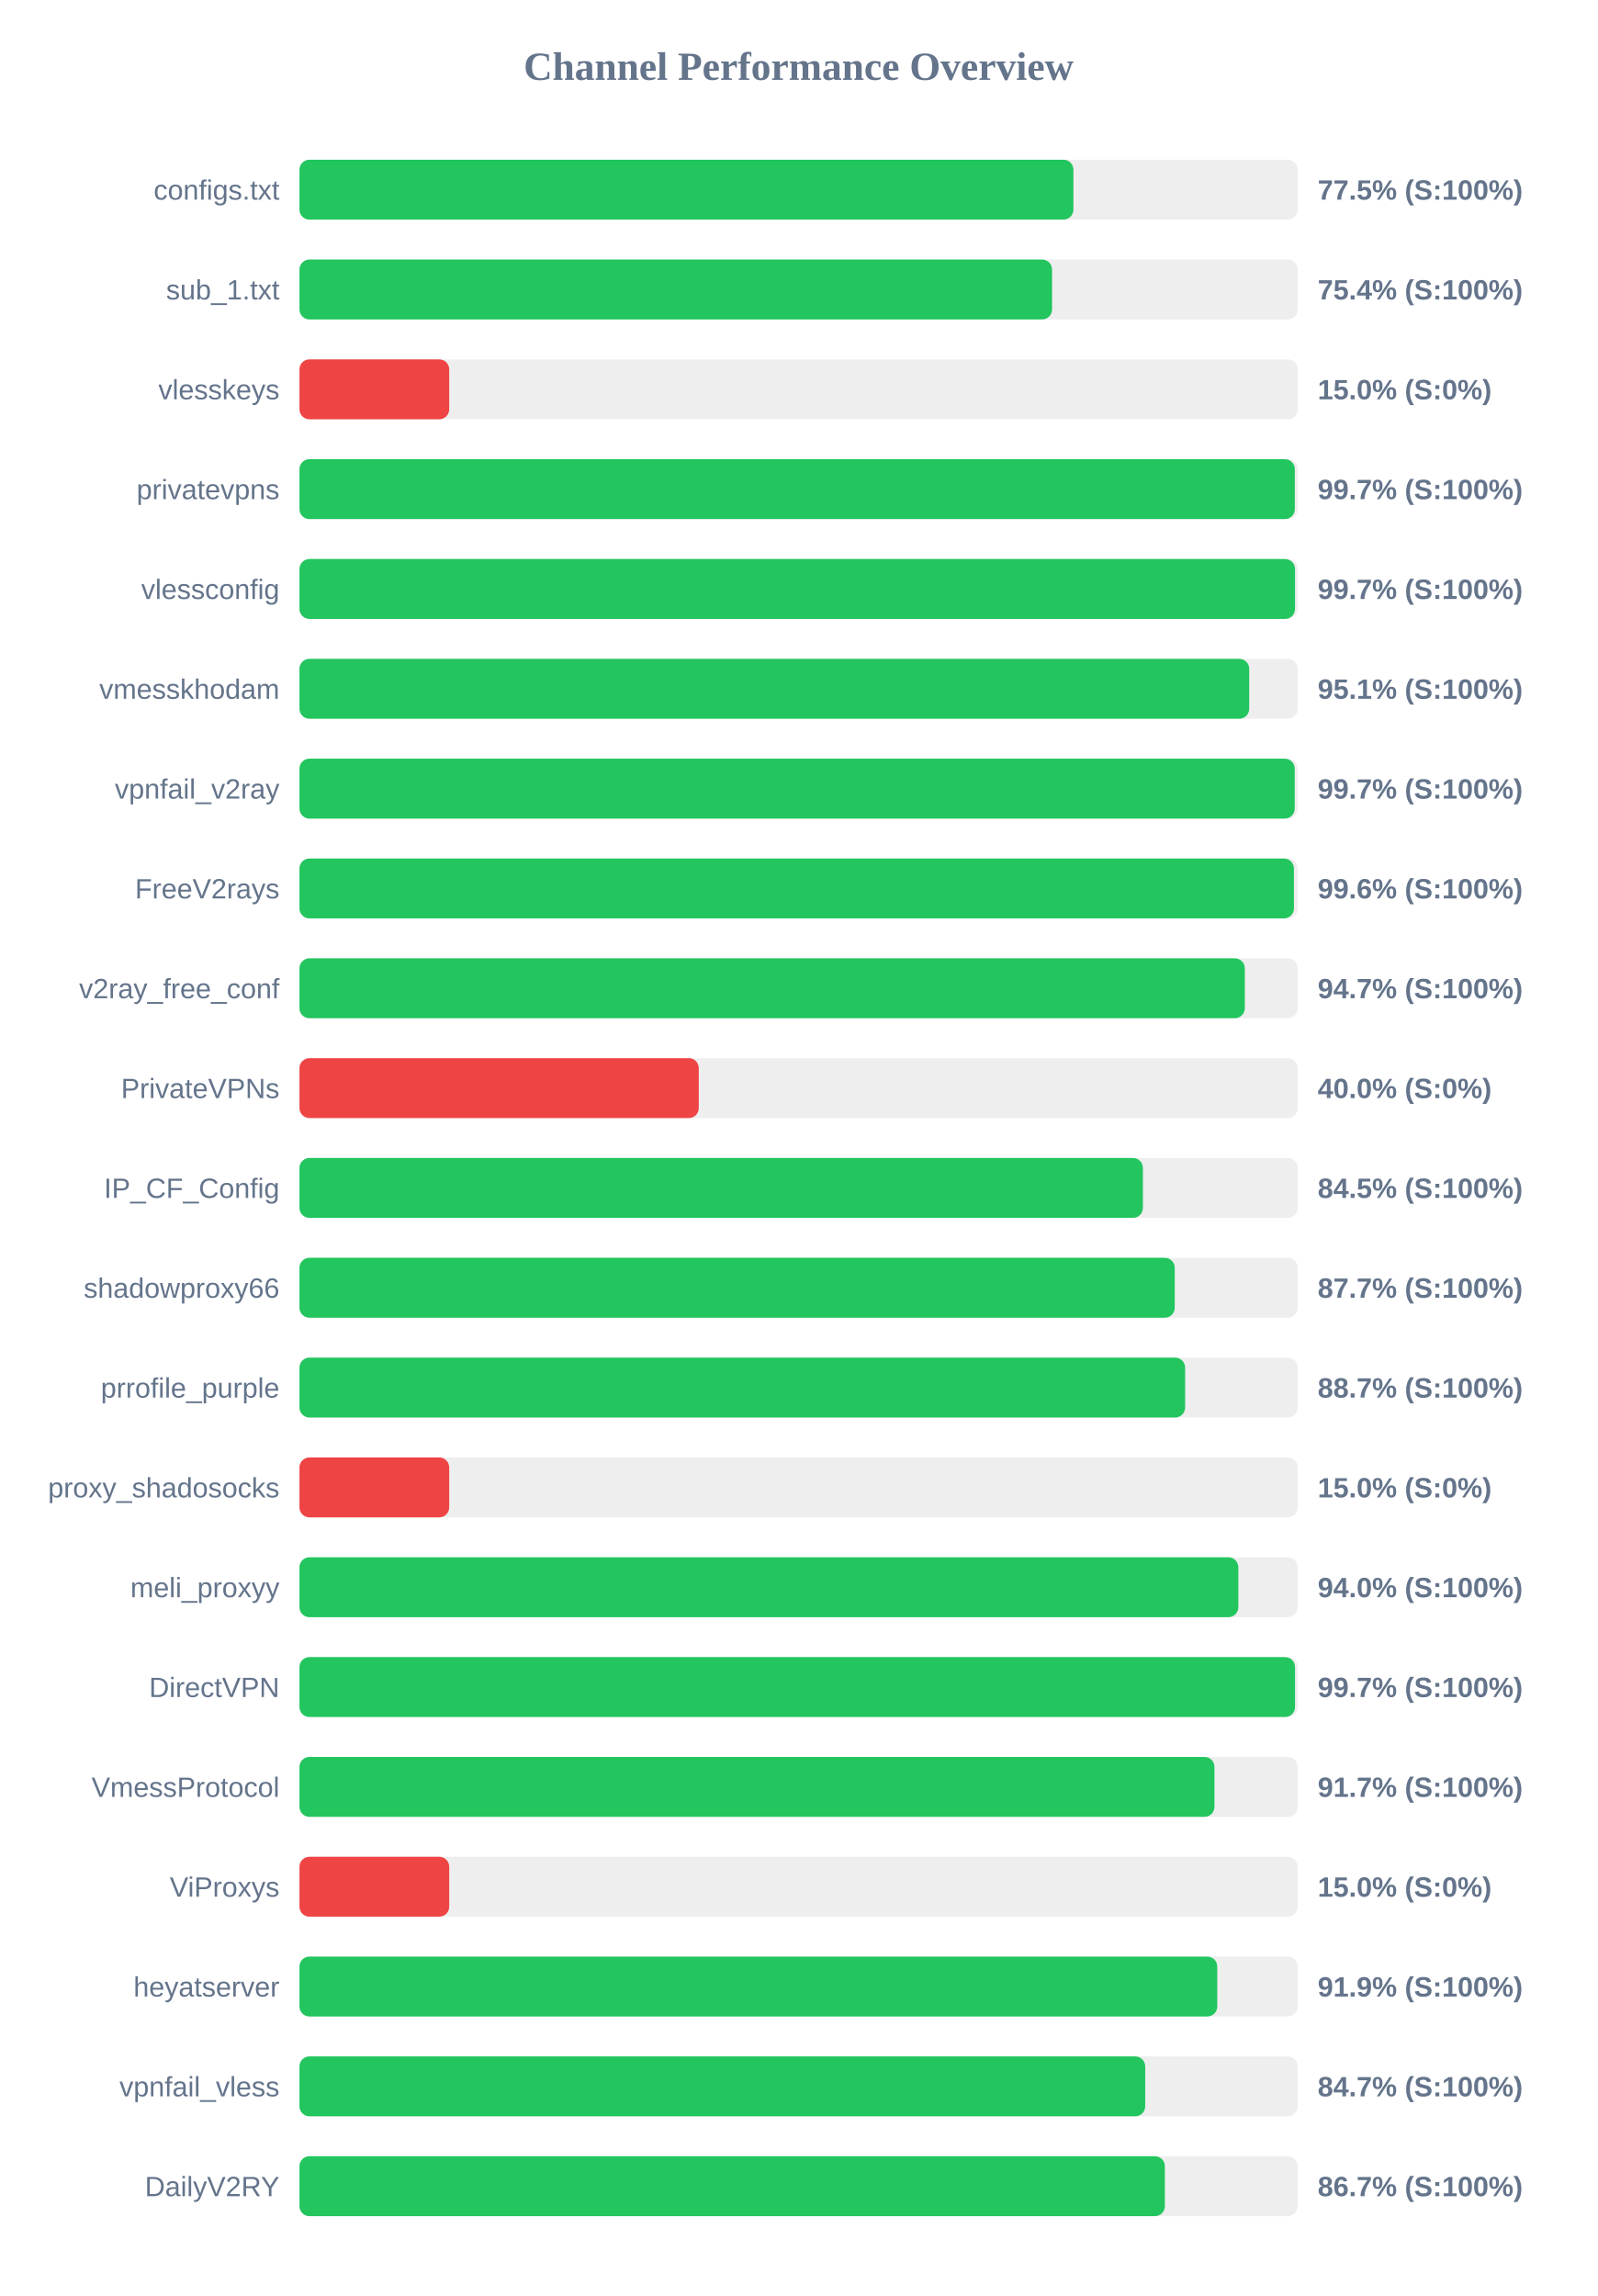
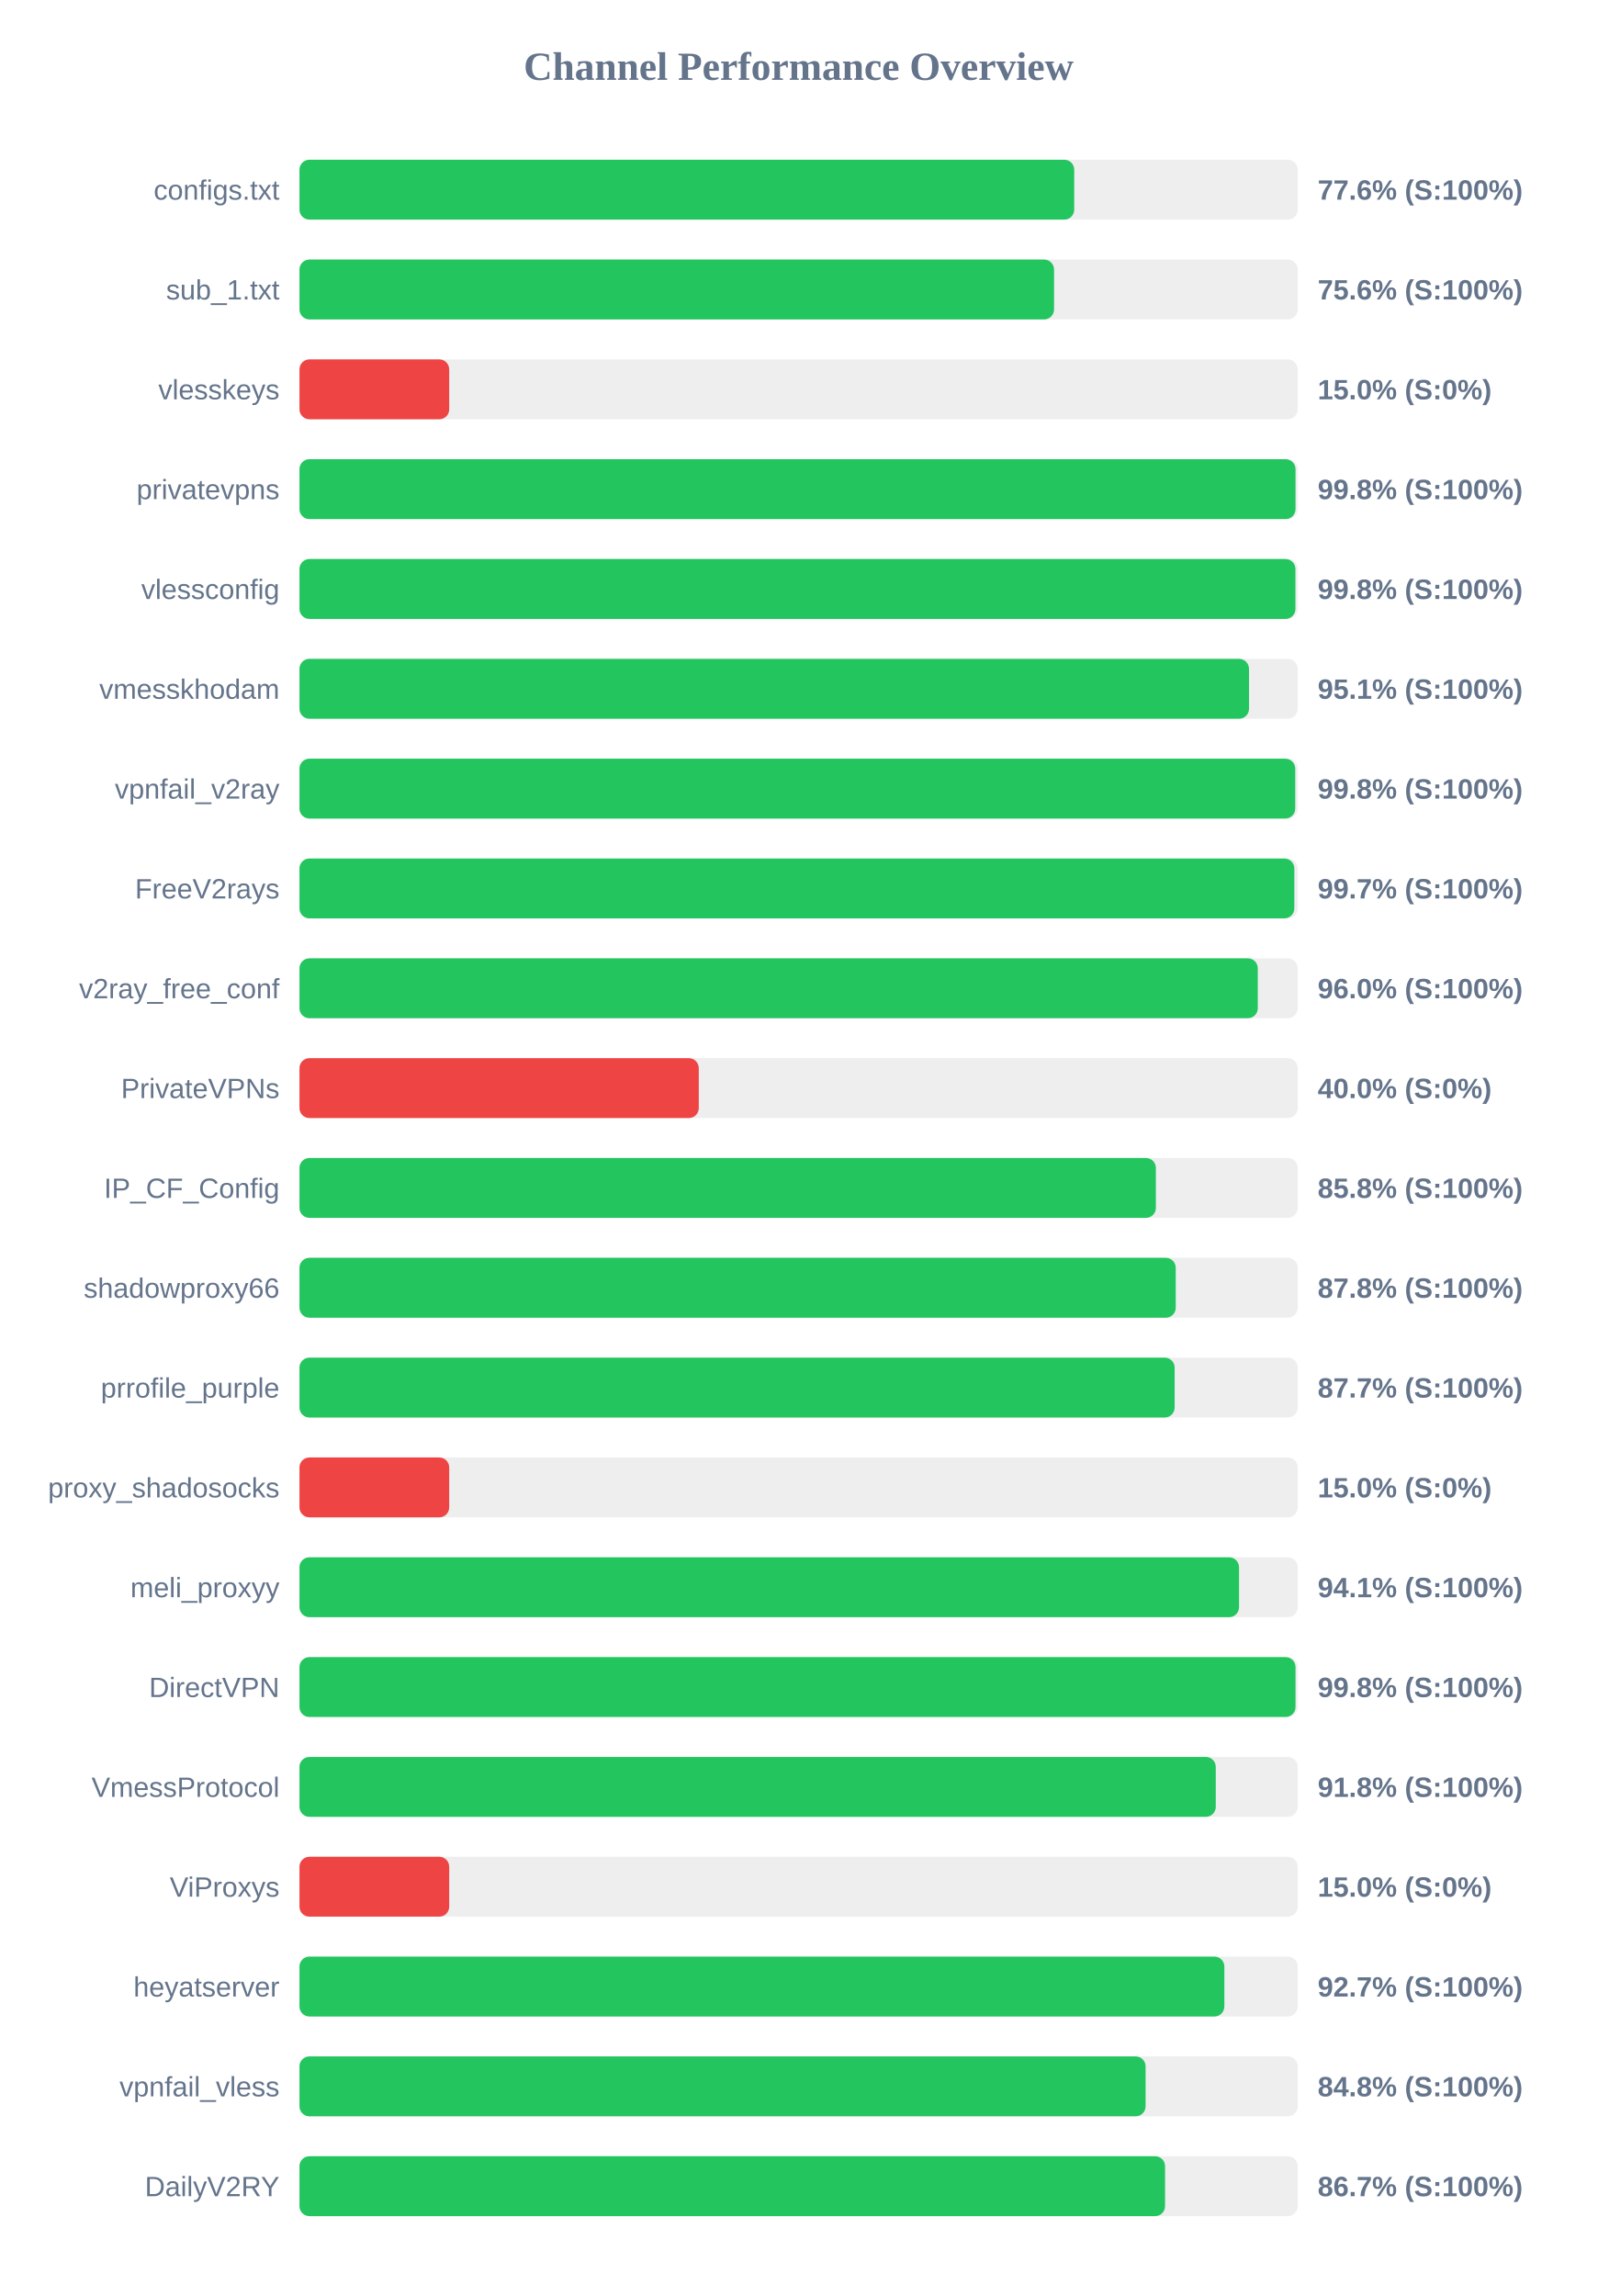
<svg xmlns="http://www.w3.org/2000/svg" width="800" height="1150" version="1.1">
  <style>
        .row { font: 14px Arial; fill: #64748b; }
        .score { font: bold 14px Arial; fill: #64748b; }
    </style>
  <text x="400" y="40" text-anchor="middle" font-size="20px" font-weight="bold" fill="#64748b">Channel Performance Overview</text>
  <rect x="150" y="80" width="500" height="30" fill="#eee" rx="5" />
-   <rect x="150" y="80" width="387.65" height="30" fill="#22c55e" rx="5" />
+   <rect x="150" y="80" width="388.05" height="30" fill="#22c55e" rx="5" />
  <text x="140" y="100" text-anchor="end" class="row">configs.txt</text>
-   <text x="660" y="100" text-anchor="start" class="score">77.5% (S:100%)</text>
+   <text x="660" y="100" text-anchor="start" class="score">77.6% (S:100%)</text>
  <rect x="150" y="130" width="500" height="30" fill="#eee" rx="5" />
-   <rect x="150" y="130" width="376.95" height="30" fill="#22c55e" rx="5" />
+   <rect x="150" y="130" width="377.95" height="30" fill="#22c55e" rx="5" />
  <text x="140" y="150" text-anchor="end" class="row">sub_1.txt</text>
-   <text x="660" y="150" text-anchor="start" class="score">75.4% (S:100%)</text>
+   <text x="660" y="150" text-anchor="start" class="score">75.6% (S:100%)</text>
  <rect x="150" y="180" width="500" height="30" fill="#eee" rx="5" />
  <rect x="150" y="180" width="75.0" height="30" fill="#ef4444" rx="5" />
  <text x="140" y="200" text-anchor="end" class="row">vlesskeys</text>
  <text x="660" y="200" text-anchor="start" class="score">15.0% (S:0%)</text>
  <rect x="150" y="230" width="500" height="30" fill="#eee" rx="5" />
-   <rect x="150" y="230" width="498.55" height="30" fill="#22c55e" rx="5" />
+   <rect x="150" y="230" width="498.9" height="30" fill="#22c55e" rx="5" />
  <text x="140" y="250" text-anchor="end" class="row">privatevpns</text>
-   <text x="660" y="250" text-anchor="start" class="score">99.7% (S:100%)</text>
+   <text x="660" y="250" text-anchor="start" class="score">99.8% (S:100%)</text>
  <rect x="150" y="280" width="500" height="30" fill="#eee" rx="5" />
-   <rect x="150" y="280" width="498.65" height="30" fill="#22c55e" rx="5" />
+   <rect x="150" y="280" width="498.85" height="30" fill="#22c55e" rx="5" />
  <text x="140" y="300" text-anchor="end" class="row">vlessconfig</text>
-   <text x="660" y="300" text-anchor="start" class="score">99.7% (S:100%)</text>
+   <text x="660" y="300" text-anchor="start" class="score">99.8% (S:100%)</text>
  <rect x="150" y="330" width="500" height="30" fill="#eee" rx="5" />
-   <rect x="150" y="330" width="475.7" height="30" fill="#22c55e" rx="5" />
+   <rect x="150" y="330" width="475.6" height="30" fill="#22c55e" rx="5" />
  <text x="140" y="350" text-anchor="end" class="row">vmesskhodam</text>
  <text x="660" y="350" text-anchor="start" class="score">95.1% (S:100%)</text>
  <rect x="150" y="380" width="500" height="30" fill="#eee" rx="5" />
-   <rect x="150" y="380" width="498.5" height="30" fill="#22c55e" rx="5" />
+   <rect x="150" y="380" width="498.75" height="30" fill="#22c55e" rx="5" />
  <text x="140" y="400" text-anchor="end" class="row">vpnfail_v2ray</text>
-   <text x="660" y="400" text-anchor="start" class="score">99.7% (S:100%)</text>
+   <text x="660" y="400" text-anchor="start" class="score">99.8% (S:100%)</text>
  <rect x="150" y="430" width="500" height="30" fill="#eee" rx="5" />
-   <rect x="150" y="430" width="498.1" height="30" fill="#22c55e" rx="5" />
+   <rect x="150" y="430" width="498.3" height="30" fill="#22c55e" rx="5" />
  <text x="140" y="450" text-anchor="end" class="row">FreeV2rays</text>
-   <text x="660" y="450" text-anchor="start" class="score">99.6% (S:100%)</text>
+   <text x="660" y="450" text-anchor="start" class="score">99.7% (S:100%)</text>
  <rect x="150" y="480" width="500" height="30" fill="#eee" rx="5" />
-   <rect x="150" y="480" width="473.5" height="30" fill="#22c55e" rx="5" />
+   <rect x="150" y="480" width="480.0" height="30" fill="#22c55e" rx="5" />
  <text x="140" y="500" text-anchor="end" class="row">v2ray_free_conf</text>
-   <text x="660" y="500" text-anchor="start" class="score">94.7% (S:100%)</text>
+   <text x="660" y="500" text-anchor="start" class="score">96.0% (S:100%)</text>
  <rect x="150" y="530" width="500" height="30" fill="#eee" rx="5" />
  <rect x="150" y="530" width="200.0" height="30" fill="#ef4444" rx="5" />
  <text x="140" y="550" text-anchor="end" class="row">PrivateVPNs</text>
  <text x="660" y="550" text-anchor="start" class="score">40.0% (S:0%)</text>
  <rect x="150" y="580" width="500" height="30" fill="#eee" rx="5" />
-   <rect x="150" y="580" width="422.45" height="30" fill="#22c55e" rx="5" />
+   <rect x="150" y="580" width="428.95" height="30" fill="#22c55e" rx="5" />
  <text x="140" y="600" text-anchor="end" class="row">IP_CF_Config</text>
-   <text x="660" y="600" text-anchor="start" class="score">84.5% (S:100%)</text>
+   <text x="660" y="600" text-anchor="start" class="score">85.8% (S:100%)</text>
  <rect x="150" y="630" width="500" height="30" fill="#eee" rx="5" />
-   <rect x="150" y="630" width="438.4" height="30" fill="#22c55e" rx="5" />
+   <rect x="150" y="630" width="438.9" height="30" fill="#22c55e" rx="5" />
  <text x="140" y="650" text-anchor="end" class="row">shadowproxy66</text>
-   <text x="660" y="650" text-anchor="start" class="score">87.7% (S:100%)</text>
+   <text x="660" y="650" text-anchor="start" class="score">87.8% (S:100%)</text>
  <rect x="150" y="680" width="500" height="30" fill="#eee" rx="5" />
-   <rect x="150" y="680" width="443.6" height="30" fill="#22c55e" rx="5" />
+   <rect x="150" y="680" width="438.35" height="30" fill="#22c55e" rx="5" />
  <text x="140" y="700" text-anchor="end" class="row">prrofile_purple</text>
-   <text x="660" y="700" text-anchor="start" class="score">88.7% (S:100%)</text>
+   <text x="660" y="700" text-anchor="start" class="score">87.7% (S:100%)</text>
  <rect x="150" y="730" width="500" height="30" fill="#eee" rx="5" />
  <rect x="150" y="730" width="75.0" height="30" fill="#ef4444" rx="5" />
  <text x="140" y="750" text-anchor="end" class="row">proxy_shadosocks</text>
  <text x="660" y="750" text-anchor="start" class="score">15.0% (S:0%)</text>
  <rect x="150" y="780" width="500" height="30" fill="#eee" rx="5" />
-   <rect x="150" y="780" width="470.25" height="30" fill="#22c55e" rx="5" />
+   <rect x="150" y="780" width="470.6" height="30" fill="#22c55e" rx="5" />
  <text x="140" y="800" text-anchor="end" class="row">meli_proxyy</text>
-   <text x="660" y="800" text-anchor="start" class="score">94.0% (S:100%)</text>
+   <text x="660" y="800" text-anchor="start" class="score">94.1% (S:100%)</text>
  <rect x="150" y="830" width="500" height="30" fill="#eee" rx="5" />
-   <rect x="150" y="830" width="498.65" height="30" fill="#22c55e" rx="5" />
+   <rect x="150" y="830" width="498.9" height="30" fill="#22c55e" rx="5" />
  <text x="140" y="850" text-anchor="end" class="row">DirectVPN</text>
-   <text x="660" y="850" text-anchor="start" class="score">99.7% (S:100%)</text>
+   <text x="660" y="850" text-anchor="start" class="score">99.8% (S:100%)</text>
  <rect x="150" y="880" width="500" height="30" fill="#eee" rx="5" />
-   <rect x="150" y="880" width="458.3" height="30" fill="#22c55e" rx="5" />
+   <rect x="150" y="880" width="458.95" height="30" fill="#22c55e" rx="5" />
  <text x="140" y="900" text-anchor="end" class="row">VmessProtocol</text>
-   <text x="660" y="900" text-anchor="start" class="score">91.7% (S:100%)</text>
+   <text x="660" y="900" text-anchor="start" class="score">91.8% (S:100%)</text>
  <rect x="150" y="930" width="500" height="30" fill="#eee" rx="5" />
  <rect x="150" y="930" width="75.0" height="30" fill="#ef4444" rx="5" />
  <text x="140" y="950" text-anchor="end" class="row">ViProxys</text>
  <text x="660" y="950" text-anchor="start" class="score">15.0% (S:0%)</text>
  <rect x="150" y="980" width="500" height="30" fill="#eee" rx="5" />
-   <rect x="150" y="980" width="459.7" height="30" fill="#22c55e" rx="5" />
+   <rect x="150" y="980" width="463.25" height="30" fill="#22c55e" rx="5" />
  <text x="140" y="1000" text-anchor="end" class="row">heyatserver</text>
-   <text x="660" y="1000" text-anchor="start" class="score">91.9% (S:100%)</text>
+   <text x="660" y="1000" text-anchor="start" class="score">92.7% (S:100%)</text>
  <rect x="150" y="1030" width="500" height="30" fill="#eee" rx="5" />
-   <rect x="150" y="1030" width="423.6" height="30" fill="#22c55e" rx="5" />
+   <rect x="150" y="1030" width="423.8" height="30" fill="#22c55e" rx="5" />
  <text x="140" y="1050" text-anchor="end" class="row">vpnfail_vless</text>
-   <text x="660" y="1050" text-anchor="start" class="score">84.7% (S:100%)</text>
+   <text x="660" y="1050" text-anchor="start" class="score">84.8% (S:100%)</text>
  <rect x="150" y="1080" width="500" height="30" fill="#eee" rx="5" />
-   <rect x="150" y="1080" width="433.45" height="30" fill="#22c55e" rx="5" />
+   <rect x="150" y="1080" width="433.55" height="30" fill="#22c55e" rx="5" />
  <text x="140" y="1100" text-anchor="end" class="row">DailyV2RY</text>
  <text x="660" y="1100" text-anchor="start" class="score">86.7% (S:100%)</text>
</svg>
